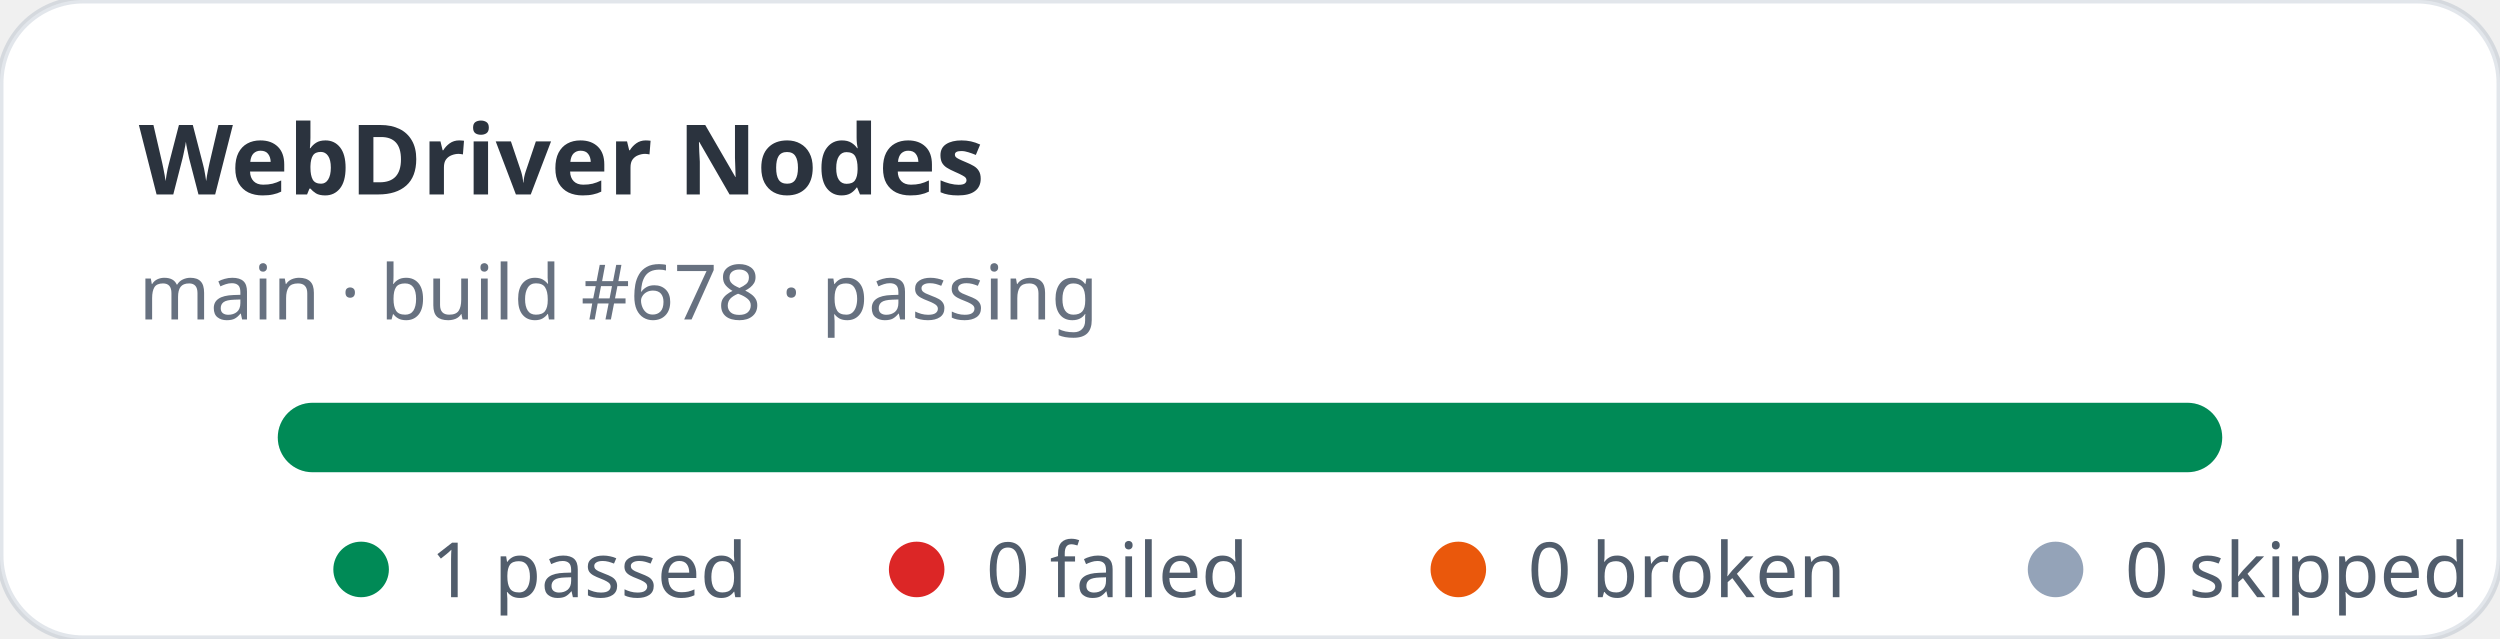
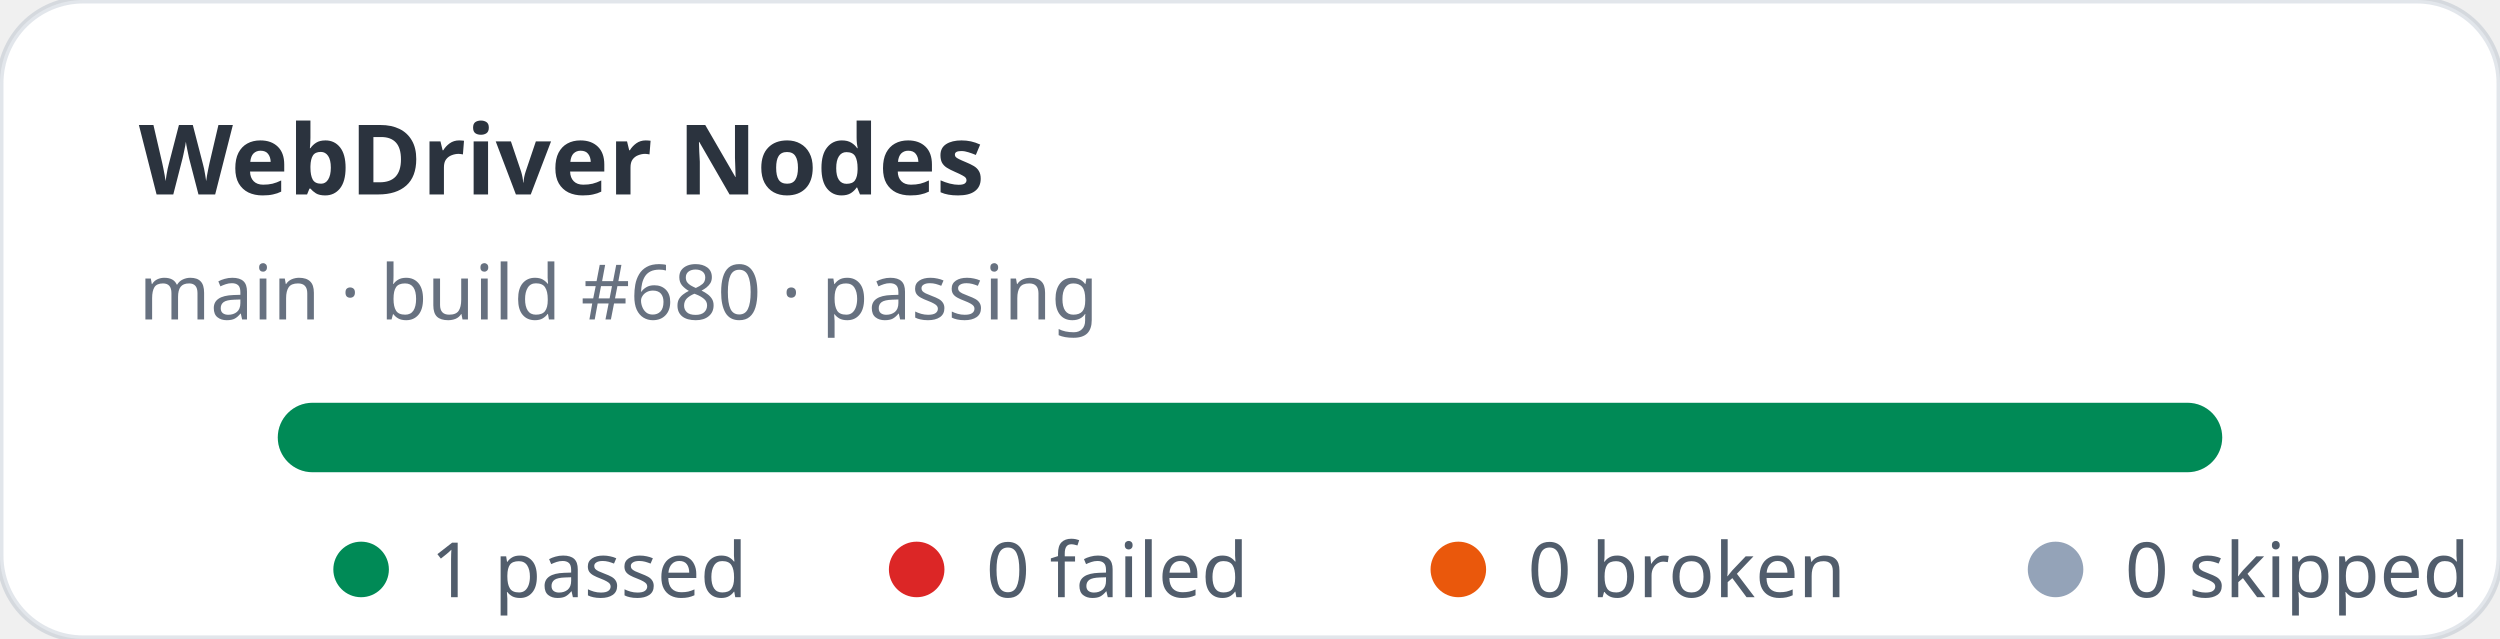
<svg xmlns="http://www.w3.org/2000/svg" width="360" height="92" viewBox="0 0 360 92" role="img" aria-label="WebDriver Nodes stats: 1 passed, 0 failed">
  <rect width="360" height="92" rx="12" fill="#ffffff" stroke="rgba(11,48,86,0.12)" />
  <text x="20" y="28" fill="rgba(1,10,24,0.83)" font-family="ui-sans-serif,system-ui,sans-serif" font-size="14" font-weight="700">WebDriver Nodes</text>
-   <text x="20" y="46" fill="rgba(2,19,44,0.6)" font-family="ui-sans-serif,system-ui,sans-serif" font-size="11">main · build #678 · passing</text>
+   <text x="20" y="46" fill="rgba(2,19,44,0.6)" font-family="ui-sans-serif,system-ui,sans-serif" font-size="11">main · build #680 · passing</text>
  <rect x="40" y="58" width="280" height="10" rx="5" fill="#e2e8f0" />
  <rect x="40" y="58" width="280" height="10" rx="5" fill="#008a56" />
  <g font-family="ui-sans-serif,system-ui,sans-serif" font-size="11" fill="rgba(1,18,40,0.68)">
    <circle cx="52" cy="82" r="4" fill="#008a56" />
    <text x="62" y="86">1 passed</text>
    <circle cx="132" cy="82" r="4" fill="#dc2626" />
    <text x="142" y="86">0 failed</text>
    <circle cx="210" cy="82" r="4" fill="#ea580c" />
    <text x="220" y="86">0 broken</text>
    <circle cx="296" cy="82" r="4" fill="#94a3b8" />
    <text x="306" y="86">0 skipped</text>
  </g>
</svg>
